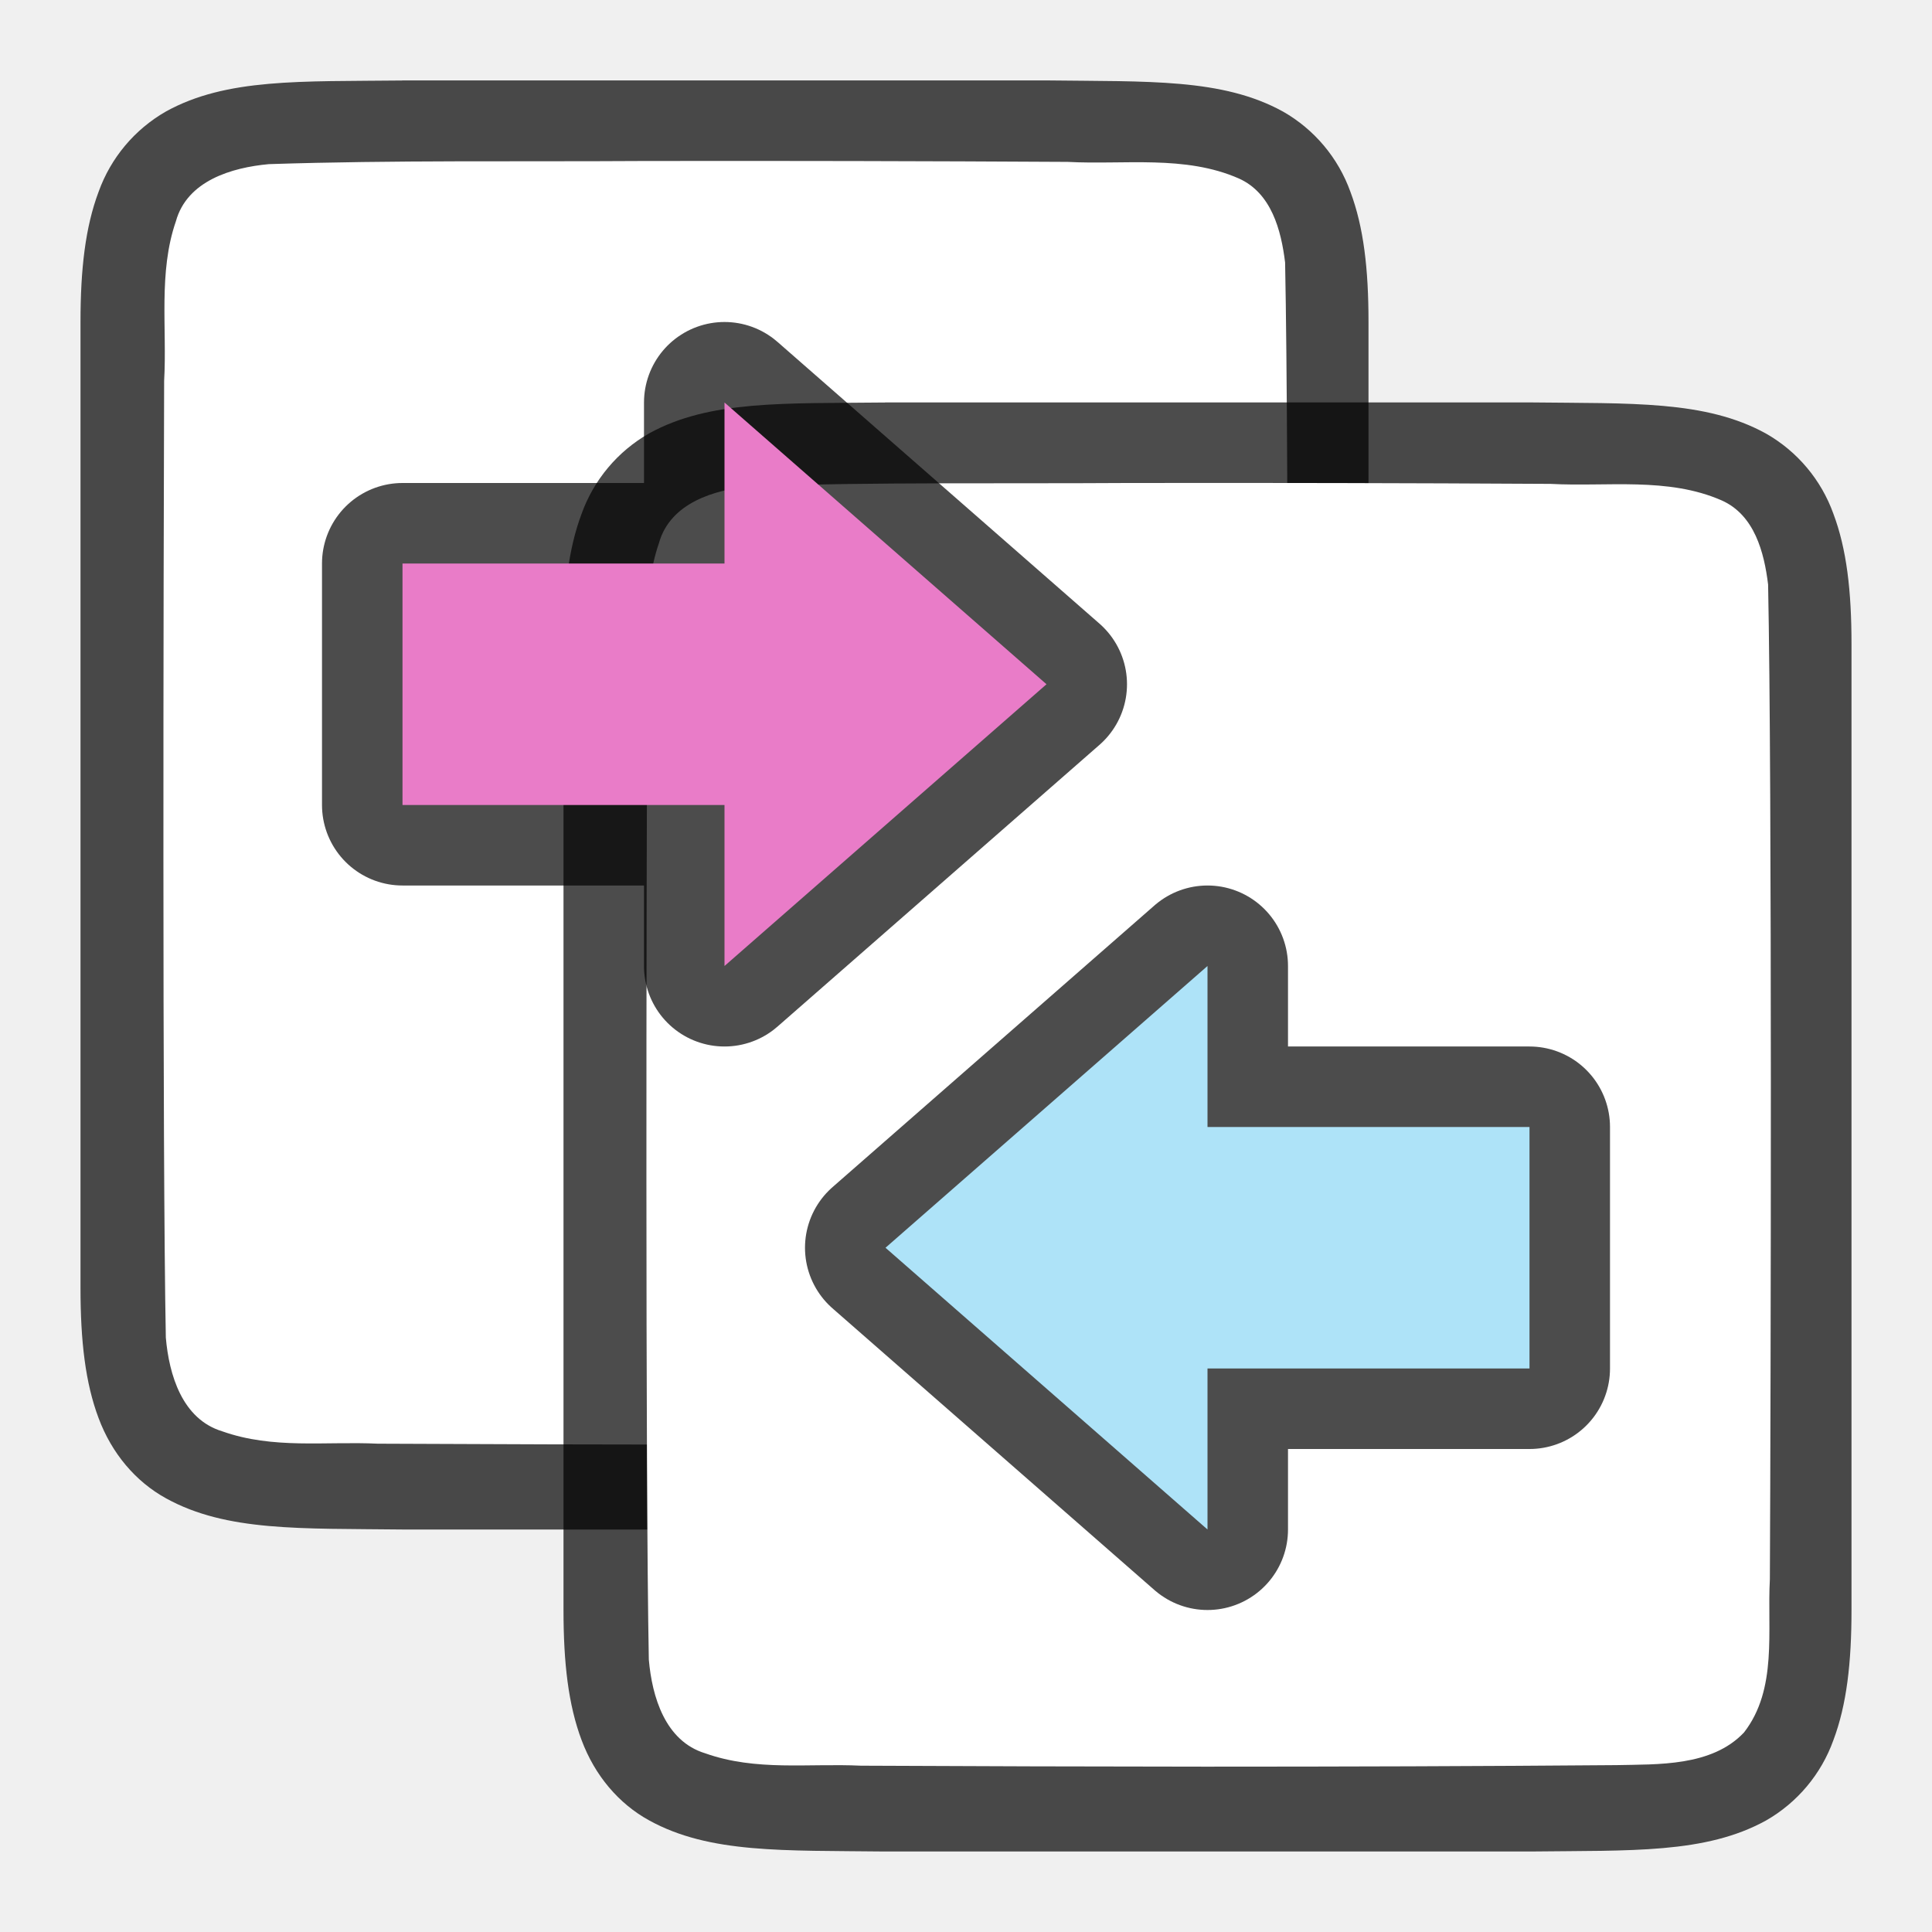
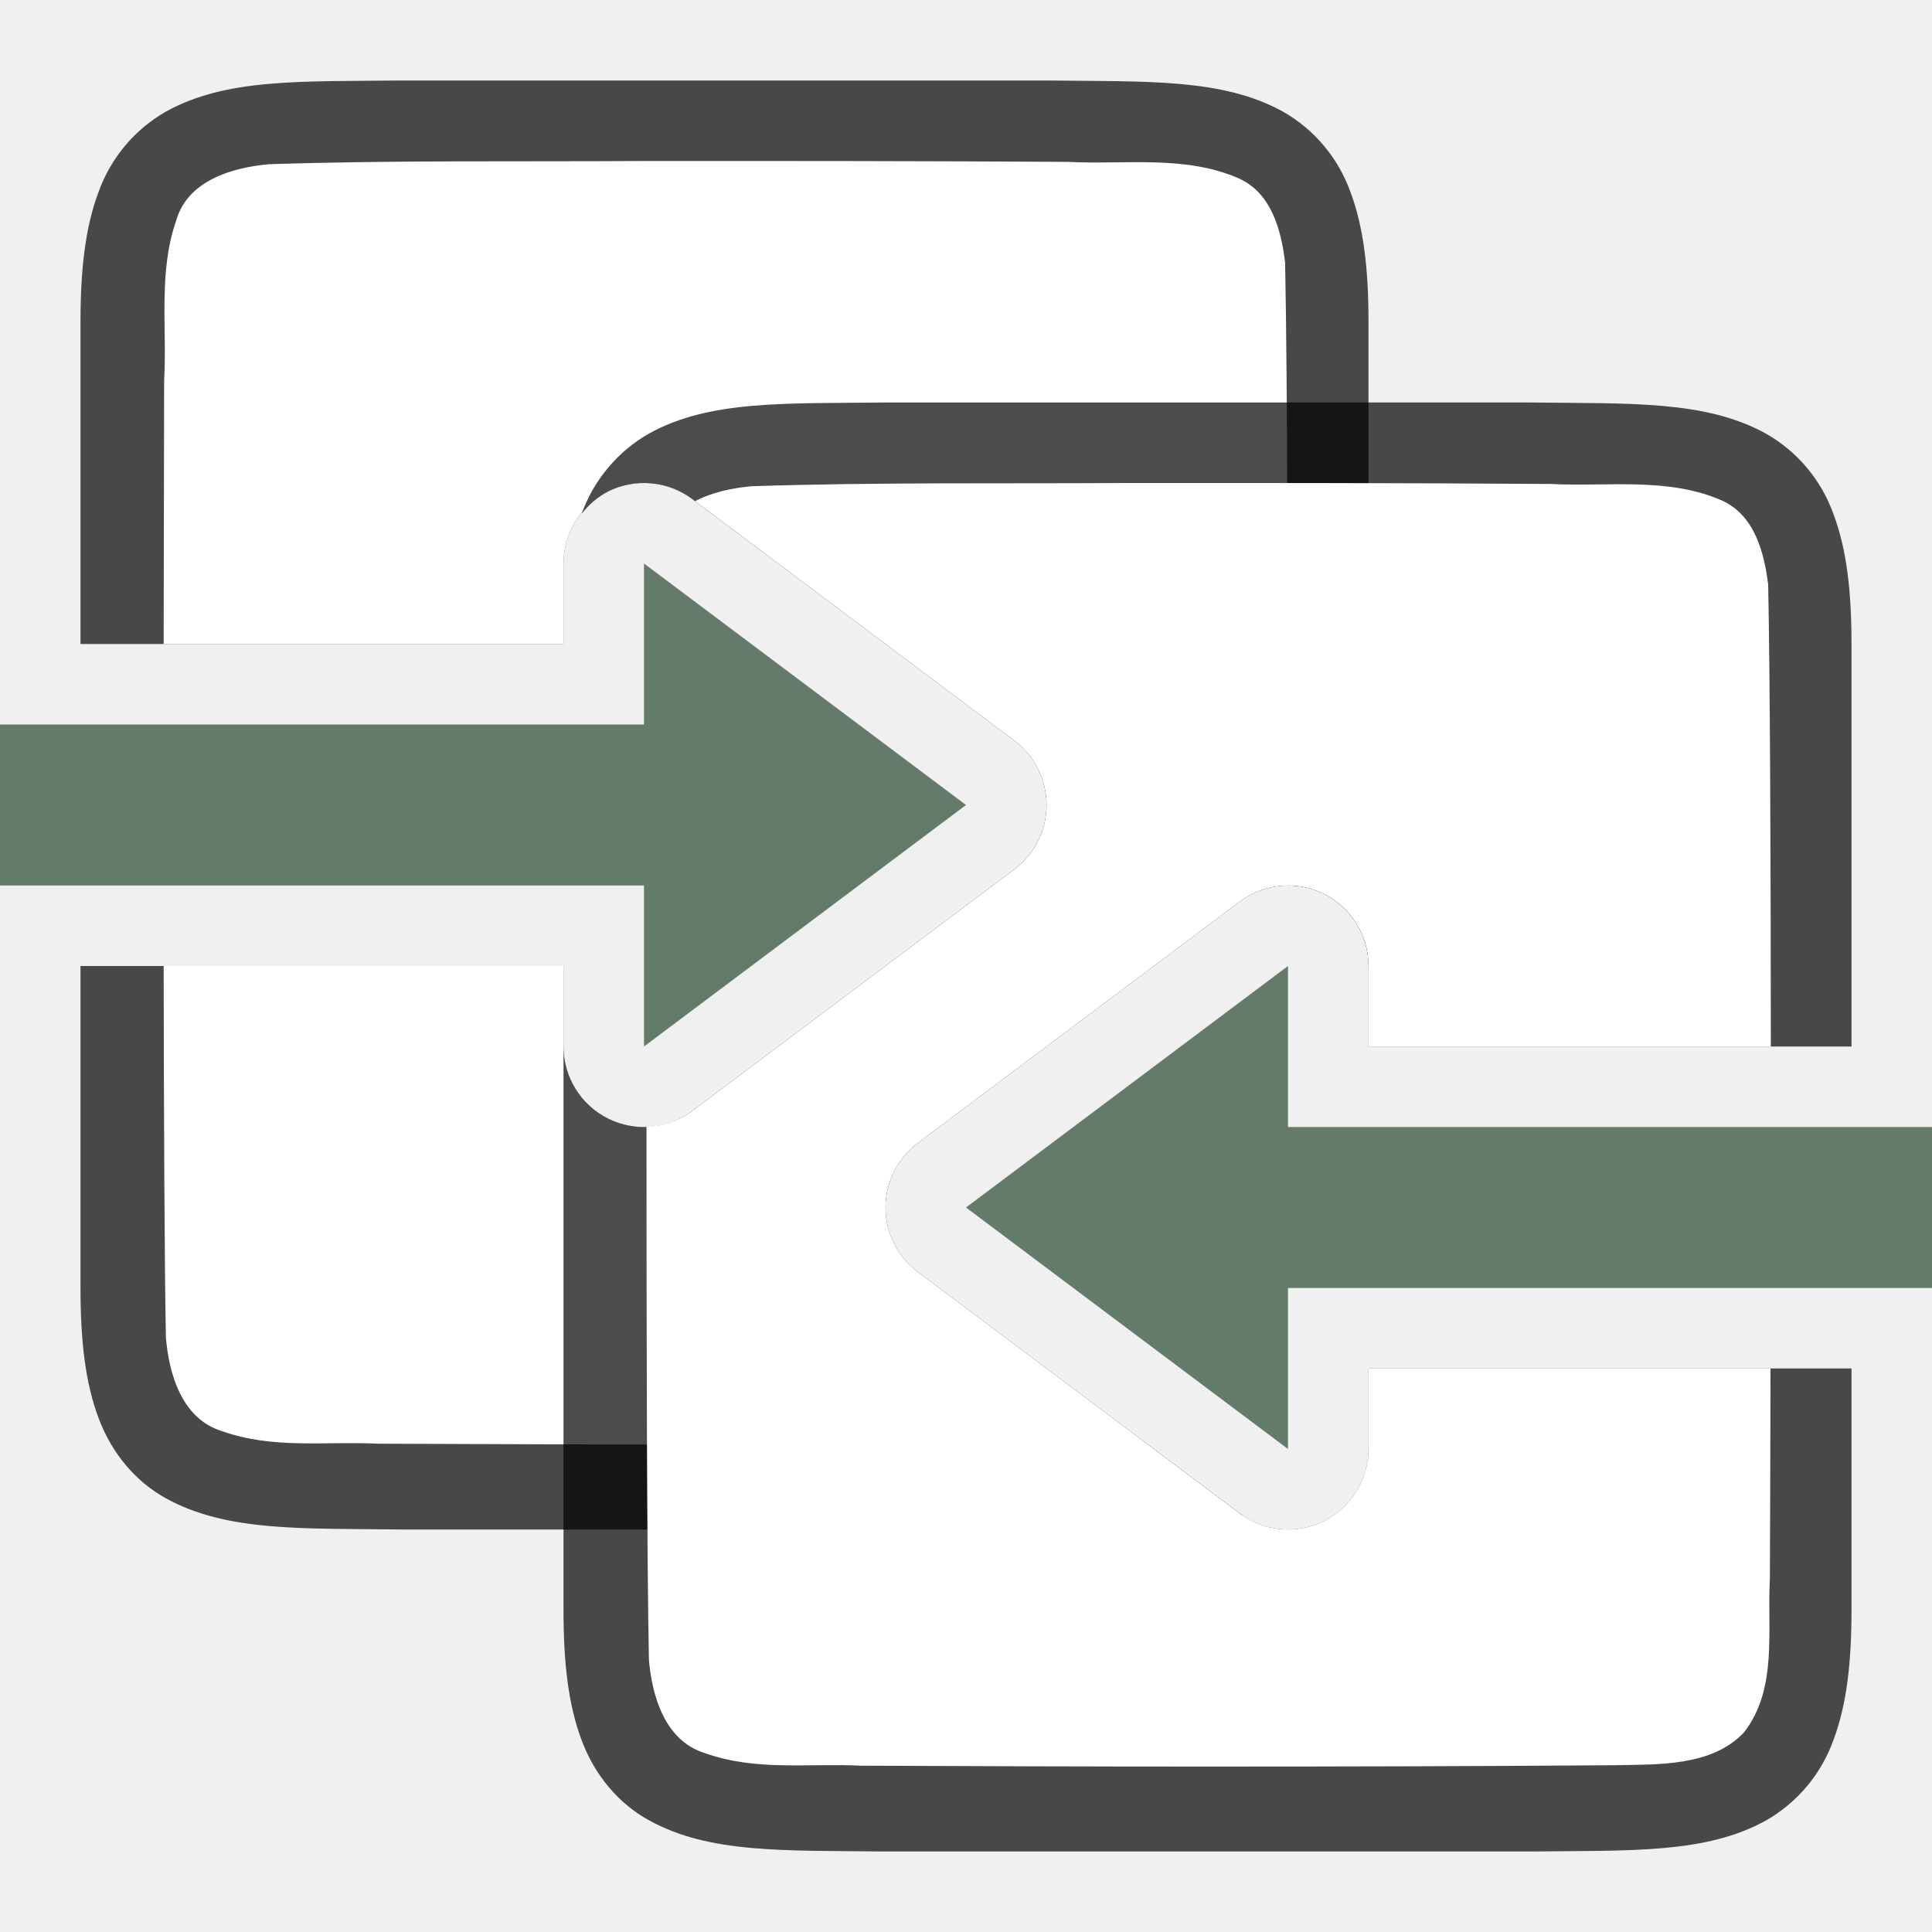
<svg xmlns="http://www.w3.org/2000/svg" viewBox="0 0 24 24">
-   <path style="font-style:normal;font-variant:normal;font-weight:400;font-stretch:normal;font-size:15px;line-height:125%;font-family:Ubuntu;-inkscape-font-specification:Ubuntu;text-align:center;letter-spacing:0;word-spacing:0;writing-mode:lr-tb;text-anchor:middle;display:inline;opacity:.7;fill:#000;fill-opacity:1;stroke:none;stroke-width:1" d="M4.994 1c-1.258.014-2.179-.031-2.931.384a1.88 1.88 0 0 0-.838.998C1.06 2.821 1 3.342 1 4V16c0 .658.06 1.179.225 1.617.164.439.461.789.838.996.752.415 1.673.372 2.931.387h8.012c1.258-.014 2.179.03 2.932-.385a1.88 1.88 0 0 0 .837-.998c.165-.438.225-.96.225-1.617V3.999c0-.657-.06-1.178-.225-1.617a1.875 1.875 0 0 0-.837-.996c-.753-.415-1.674-.371-2.932-.387H4.998z" />
-   <path style="opacity:1;vector-effect:none;fill:#fff;fill-opacity:1;stroke:none;stroke-width:1;stroke-linecap:round;stroke-linejoin:bevel;stroke-miterlimit:4;stroke-dasharray:none;stroke-dashoffset:0;stroke-opacity:1" d="M8 2c-1.557.01-3.11-.012-4.66.039-.461.042-1.016.206-1.155.71-.22.635-.109 1.334-.146 1.982-.008 2.297-.023 9.596.021 11.885.04.462.203 1.013.7 1.164.632.225 1.283.123 1.935.154 1.424.007 2.85.011 4.277.012 1.704 0 3.408-.005 5.107-.019.512-.012 1.183.02 1.585-.405.42-.54.287-1.268.322-1.904.012-2.444.028-9.91-.022-12.357-.049-.402-.17-.863-.575-1.044-.668-.294-1.426-.168-2.126-.206A715.83 715.83 0 0 0 8 2z" />
-   <path d="M10.994 5c-1.258.014-2.179-.031-2.931.384a1.88 1.88 0 0 0-.838.998C7.06 6.821 7 7.342 7 8V20c0 .658.06 1.179.225 1.617.164.439.461.789.838.996.752.415 1.673.372 2.931.387h8.012c1.258-.015 2.179.03 2.932-.385a1.88 1.88 0 0 0 .837-.998c.165-.438.225-.96.225-1.617V7.999c0-.657-.06-1.178-.225-1.617a1.875 1.875 0 0 0-.837-.996c-.753-.415-1.674-.372-2.932-.387H10.998z" style="font-style:normal;font-variant:normal;font-weight:400;font-stretch:normal;font-size:15px;line-height:125%;font-family:Ubuntu;-inkscape-font-specification:Ubuntu;text-align:center;letter-spacing:0;word-spacing:0;writing-mode:lr-tb;text-anchor:middle;display:inline;opacity:.7;fill:#000;fill-opacity:1;stroke:none;stroke-width:1" />
-   <path d="M14 6c-1.557.01-3.11-.012-4.66.039-.461.042-1.016.206-1.155.71-.22.635-.109 1.334-.146 1.982-.008 2.297-.023 9.596.021 11.885.04.462.203 1.013.7 1.164.632.225 1.283.123 1.935.154 1.424.007 2.85.011 4.277.012 1.704 0 3.408-.005 5.107-.019.512-.012 1.183.02 1.585-.405.42-.54.287-1.268.322-1.904.012-2.444.028-9.91-.022-12.357-.049-.402-.17-.863-.575-1.044-.668-.294-1.426-.168-2.126-.206A715.83 715.83 0 0 0 14 6z" style="opacity:1;vector-effect:none;fill:#fff;fill-opacity:1;stroke:none;stroke-width:1;stroke-linecap:round;stroke-linejoin:bevel;stroke-miterlimit:4;stroke-dasharray:none;stroke-dashoffset:0;stroke-opacity:1" />
-   <path style="opacity:.7;fill:#000;fill-opacity:1;stroke:#000;stroke-width:2;stroke-linecap:butt;stroke-linejoin:round;stroke-miterlimit:4;stroke-dasharray:none;stroke-opacity:1" d="M13 8.5 9 12v-2H5V7h4V5z" />
-   <path d="M13 8.5 9 12v-2H5V7h4V5z" style="fill:#e97cc8;fill-opacity:1;stroke:none;stroke-width:1px;stroke-linecap:butt;stroke-linejoin:miter;stroke-opacity:1" />
-   <path d="m11 15.5 4 3.5v-2h4v-3h-4v-2z" style="opacity:.7;fill:#000;fill-opacity:1;stroke:#000;stroke-width:2;stroke-linecap:butt;stroke-linejoin:round;stroke-miterlimit:4;stroke-dasharray:none;stroke-opacity:1" />
-   <path style="fill:#aee3f8;fill-opacity:1;stroke:none;stroke-width:1px;stroke-linecap:butt;stroke-linejoin:miter;stroke-opacity:1" d="m11 15.5 4 3.5v-2h4v-3h-4v-2z" />
+   <path style="font-style:normal;font-variant:normal;font-weight:400;font-stretch:normal;font-size:15px;line-height:125%;font-family:Ubuntu;-inkscape-font-specification:Ubuntu;text-align:center;letter-spacing:0;word-spacing:0;writing-mode:lr-tb;text-anchor:middle;display:inline;opacity:.7;fill:#000;fill-opacity:1;stroke:none;stroke-width:1" d="M4.994 1c-1.258.014-2.179-.03-2.931.385a1.88 1.88 0 0 0-.838.998C1.06 2.82 1 3.343 1 4v4h6V7a1 1 0 0 1 .553-.895 1 1 0 0 1 .537-.101 1 1 0 0 1 .51.195l4 3a1 1 0 0 1 0 1.602l-4 3A1 1 0 0 1 7 13v-1H1v4c0 .658.06 1.179.225 1.617.164.439.461.789.837.996.753.415 1.674.372 2.932.387h8.012c.99-.011 1.769.01 2.424-.182a1 1 0 0 1-.03-.017l-4-3a1 1 0 0 1 0-1.602l4-3a1 1 0 0 1 .51-.195 1 1 0 0 1 .537.101A1 1 0 0 1 17 12V4c0-.658-.06-1.179-.225-1.617a1.875 1.875 0 0 0-.837-.996c-.753-.415-1.674-.372-2.932-.387H4.994z" />
+   <path style="opacity:1;vector-effect:none;fill:#fff;fill-opacity:1;stroke:none;stroke-width:1;stroke-linecap:round;stroke-linejoin:bevel;stroke-miterlimit:4;stroke-dasharray:none;stroke-dashoffset:0;stroke-opacity:1" d="M8 2c-1.557.01-3.11-.011-4.66.04-.461.042-1.015.204-1.154.708-.22.635-.11 1.334-.147 1.982L2.033 8H7V7a1 1 0 0 1 .553-.895 1 1 0 0 1 .537-.101 1 1 0 0 1 .51.195l4 3a1 1 0 0 1 0 1.602l-4 3A1 1 0 0 1 7 13v-1H2.033c.003 1.899.01 3.693.028 4.617.039.462.203 1.011.699 1.162.632.225 1.283.123 1.935.155 1.425.006 2.85.011 4.276.011 1.704 0 3.408-.004 5.107-.017l.154-.004L11.4 15.8a1 1 0 0 1 0-1.602l4-3a1 1 0 0 1 .51-.195 1 1 0 0 1 .084.004c.003-3.005.002-6.213-.03-7.746-.048-.402-.17-.864-.575-1.045-.668-.294-1.426-.168-2.125-.205C11.509 2 9.754 1.999 8 2z" />
+   <path style="font-style:normal;font-variant:normal;font-weight:400;font-stretch:normal;font-size:15px;line-height:125%;font-family:Ubuntu;-inkscape-font-specification:Ubuntu;text-align:center;letter-spacing:0;word-spacing:0;writing-mode:lr-tb;text-anchor:middle;display:inline;opacity:.7;fill:#000;fill-opacity:1;stroke:none;stroke-width:1" d="M10.994 5c-1.258.014-2.179-.03-2.931.385a1.88 1.88 0 0 0-.838.998 1 1 0 0 1 .328-.278 1 1 0 0 1 .537-.101 1 1 0 0 1 .51.195l4 3a1 1 0 0 1 0 1.602l-4 3A1 1 0 0 1 7 13v7c0 .658.06 1.179.225 1.617.164.439.461.789.838.996.752.415 1.673.372 2.931.387h8.012c1.258-.015 2.179.03 2.931-.385a1.88 1.88 0 0 0 .838-.998c.165-.438.225-.96.225-1.617v-3h-6v1a1 1 0 0 1-1.6.8l-4-3a1 1 0 0 1 0-1.6l4-3a1 1 0 0 1 .51-.196 1 1 0 0 1 .537.101A1 1 0 0 1 17 12v1h6V8c0-.658-.06-1.179-.225-1.617a1.875 1.875 0 0 0-.837-.996c-.753-.415-1.674-.372-2.932-.387h-8.012z" />
+   <path style="opacity:1;vector-effect:none;fill:#fff;fill-opacity:1;stroke:none;stroke-width:1;stroke-linecap:round;stroke-linejoin:bevel;stroke-miterlimit:4;stroke-dasharray:none;stroke-dashoffset:0;stroke-opacity:1" d="M14 6c-1.557.01-3.11-.011-4.66.04-.234.02-.49.073-.705.185L12.6 9.199a1 1 0 0 1 0 1.602l-4 3a1 1 0 0 1-.569.195c0 2.654.005 5.346.03 6.621.039.462.203 1.011.699 1.162.632.225 1.283.123 1.935.155 1.425.006 2.85.011 4.276.011 1.704 0 3.408-.004 5.107-.017.512-.012 1.185.019 1.586-.407.421-.54.287-1.266.322-1.902.003-.611.006-1.536.008-2.619H17v1a1 1 0 0 1-1.6.8l-4-3a1 1 0 0 1 0-1.6l4-3a1 1 0 0 1 .51-.196 1 1 0 0 1 .537.101A1 1 0 0 1 17 12v1h4.998c-.001-2.32-.01-4.591-.033-5.738-.05-.402-.171-.864-.576-1.045-.668-.294-1.426-.168-2.125-.205C17.509 6 15.754 5.999 14 6z" />
+   <path d="m12 10-4 3v-2H0V9h8V7ZM12 15l4 3v-2h8v-2h-8v-2z" style="fill:#657B69;fill-opacity:1;stroke:none;stroke-width:1px;stroke-linecap:butt;stroke-linejoin:miter;stroke-opacity:1" />
</svg>
